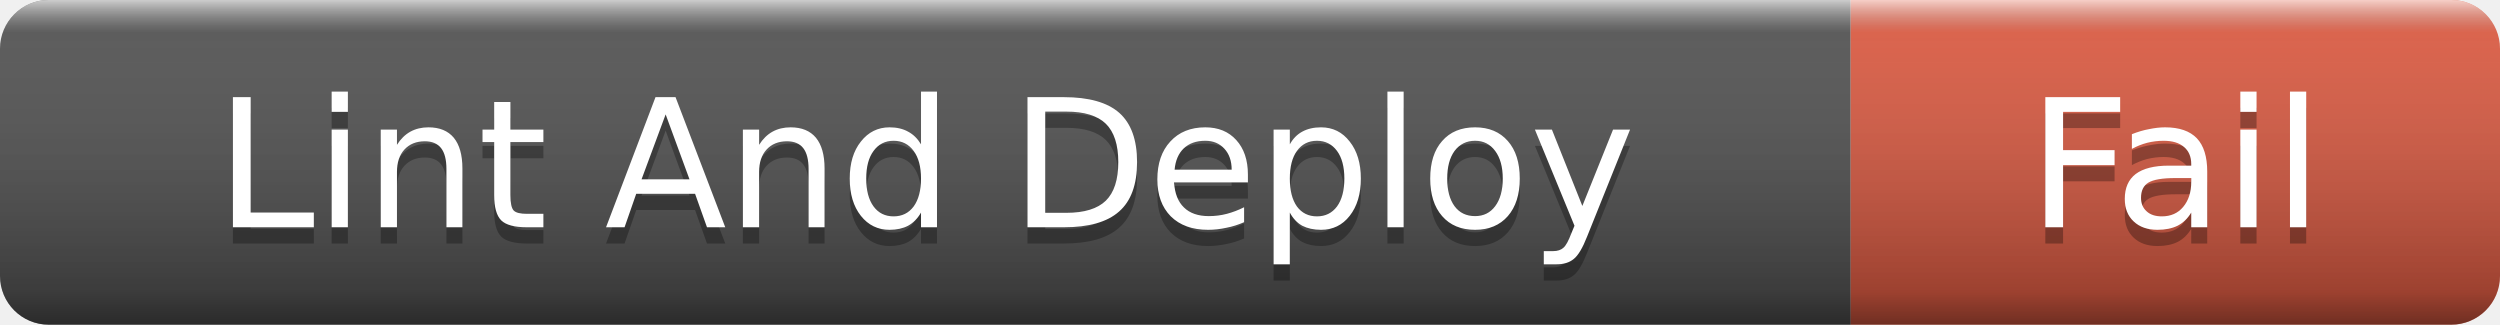
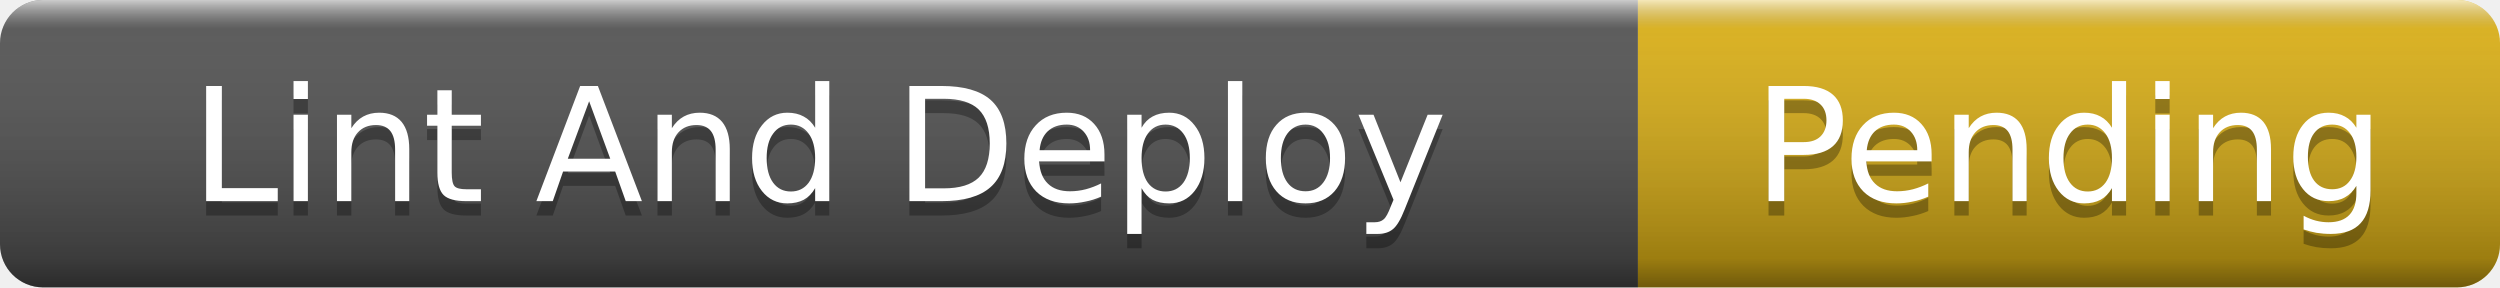
- <svg xmlns="http://www.w3.org/2000/svg" width="154" height="20" role="img" aria-label="Lint And Deploy: Fail">
+ <svg xmlns="http://www.w3.org/2000/svg" width="174" height="20" role="img" aria-label="Lint And Deploy: Pending">
  <linearGradient id="s" x2="0" y2="100%">
    <stop offset="0" stop-color="#fff" stop-opacity=".7" />
    <stop offset=".1" stop-color="#aaa" stop-opacity=".1" />
    <stop offset=".9" stop-color="#000" stop-opacity=".3" />
    <stop offset="1" stop-color="#000" stop-opacity=".5" />
  </linearGradient>
  <clipPath id="r">
-     <rect width="154" height="20" rx="3" />
+     <rect width="174" height="20" rx="3" />
  </clipPath>
  <g clip-path="url(#r)">
    <rect width="114" height="20" fill="#555" />
-     <rect x="114" width="40" height="20" fill="#e05d44" />
-     <rect width="154" height="20" fill="url(#s)" />
+     <rect x="114" width="60" height="20" fill="#dfb317" />
+     <rect width="174" height="20" fill="url(#s)" />
  </g>
  <g fill="#fff" text-anchor="middle" font-family="Verdana,Geneva,DejaVu Sans,sans-serif" font-size="11">
    <text x="57" y="15" fill="#010101" fill-opacity=".3">Lint And Deploy</text>
    <text x="57" y="14">Lint And Deploy</text>
-     <text x="134" y="15" fill="#010101" fill-opacity=".3">Fail</text>
-     <text x="134" y="14">Fail</text>
+     <text x="144" y="15" fill="#010101" fill-opacity=".3">Pending</text>
+     <text x="144" y="14">Pending</text>
  </g>
</svg>
